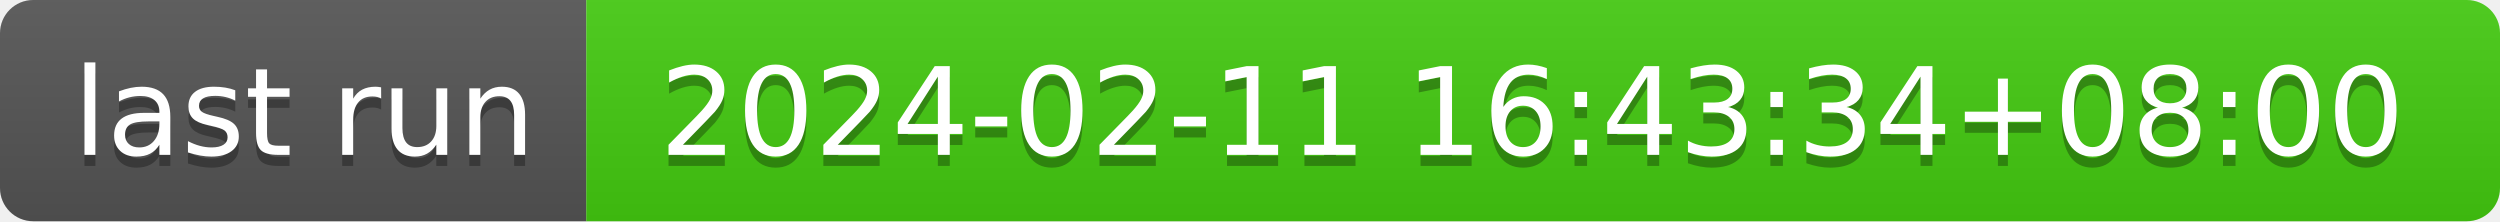
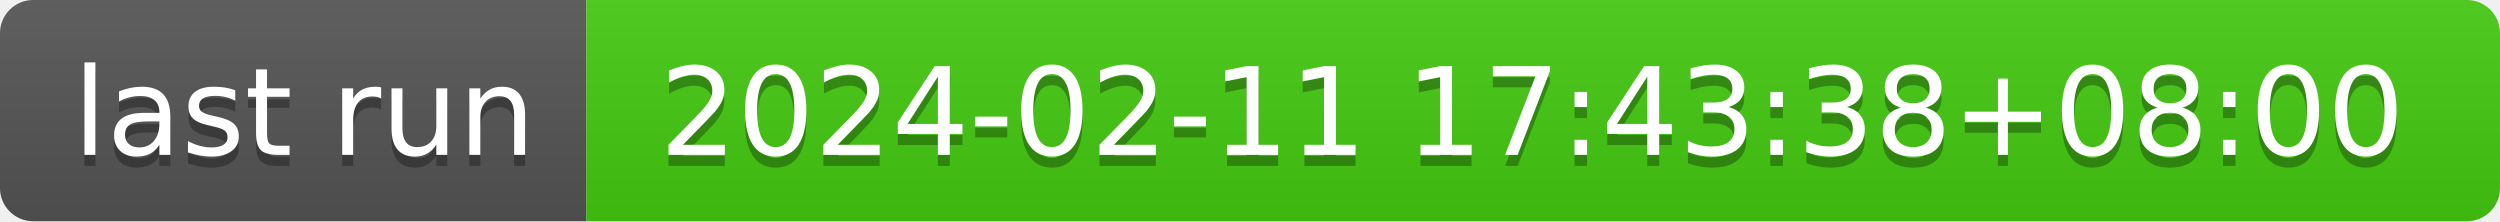
- <svg xmlns="http://www.w3.org/2000/svg" width="226" height="20" role="img" aria-label="last run: 2024-02-11 16:43:34+08:00">
+ <svg xmlns="http://www.w3.org/2000/svg" width="226" height="20" role="img" aria-label="last run: 2024-02-11 17:43:38+08:00">
  <linearGradient id="s" x2="0" y2="100%">
    <stop offset="0" stop-color="#bbb" stop-opacity=".1" />
    <stop offset="1" stop-opacity=".1" />
  </linearGradient>
  <clipPath id="r">
    <rect width="226" height="20" rx="3" fill="#fff" />
  </clipPath>
  <g clip-path="url(#r)">
    <rect width="53" height="20" fill="#555" />
    <rect x="53" width="173" height="20" fill="#4c1" />
    <rect width="226" height="20" fill="url(#s)" />
  </g>
  <g fill="#fff" text-anchor="middle" font-family="Verdana,Geneva,DejaVu Sans,sans-serif" text-rendering="geometricPrecision" font-size="110">
    <text aria-hidden="true" x="275" y="150" fill="#010101" fill-opacity=".3" transform="scale(.1)" textLength="430">last run</text>
    <text x="275" y="140" transform="scale(.1)" fill="#fff" textLength="430">last run</text>
-     <text aria-hidden="true" x="1385" y="150" fill="#010101" fill-opacity=".3" transform="scale(.1)" textLength="1630">2024-02-11 16:43:34+08:00</text>
-     <text x="1385" y="140" transform="scale(.1)" fill="#fff" textLength="1630">2024-02-11 16:43:34+08:00</text>
+     <text aria-hidden="true" x="1385" y="150" fill="#010101" fill-opacity=".3" transform="scale(.1)" textLength="1630">2024-02-11 17:43:38+08:00</text>
+     <text x="1385" y="140" transform="scale(.1)" fill="#fff" textLength="1630">2024-02-11 17:43:38+08:00</text>
  </g>
</svg>
